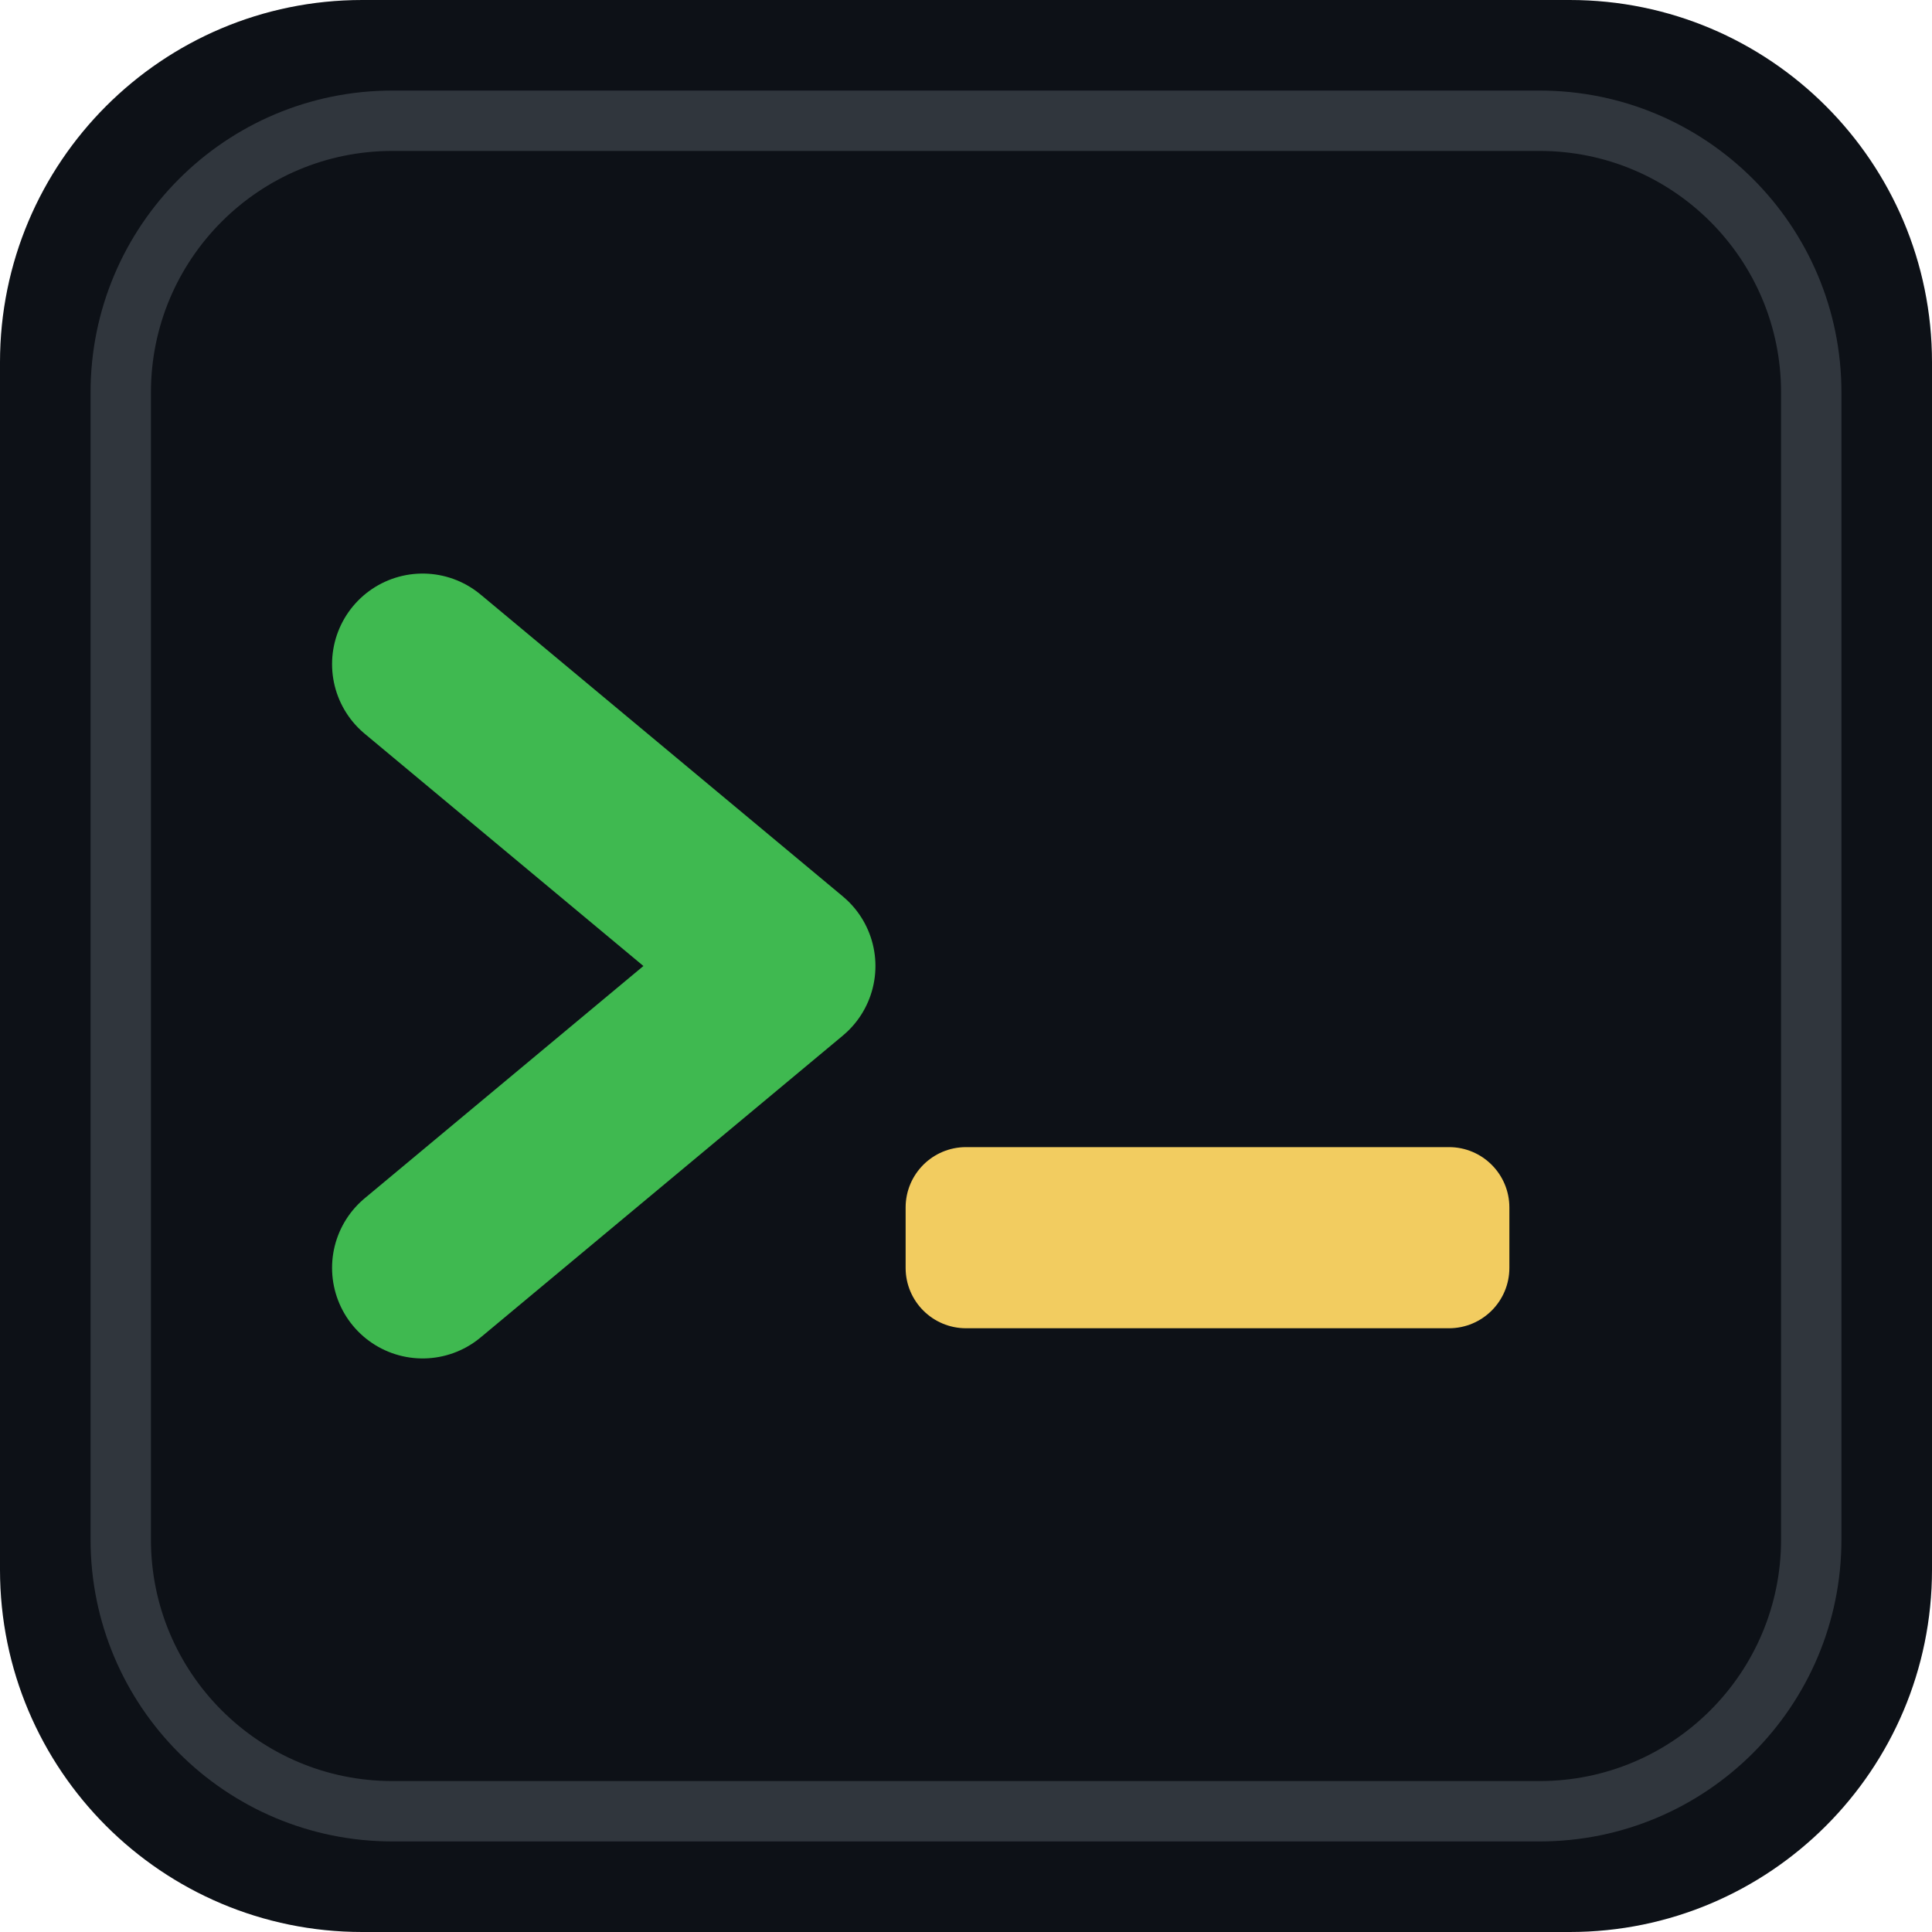
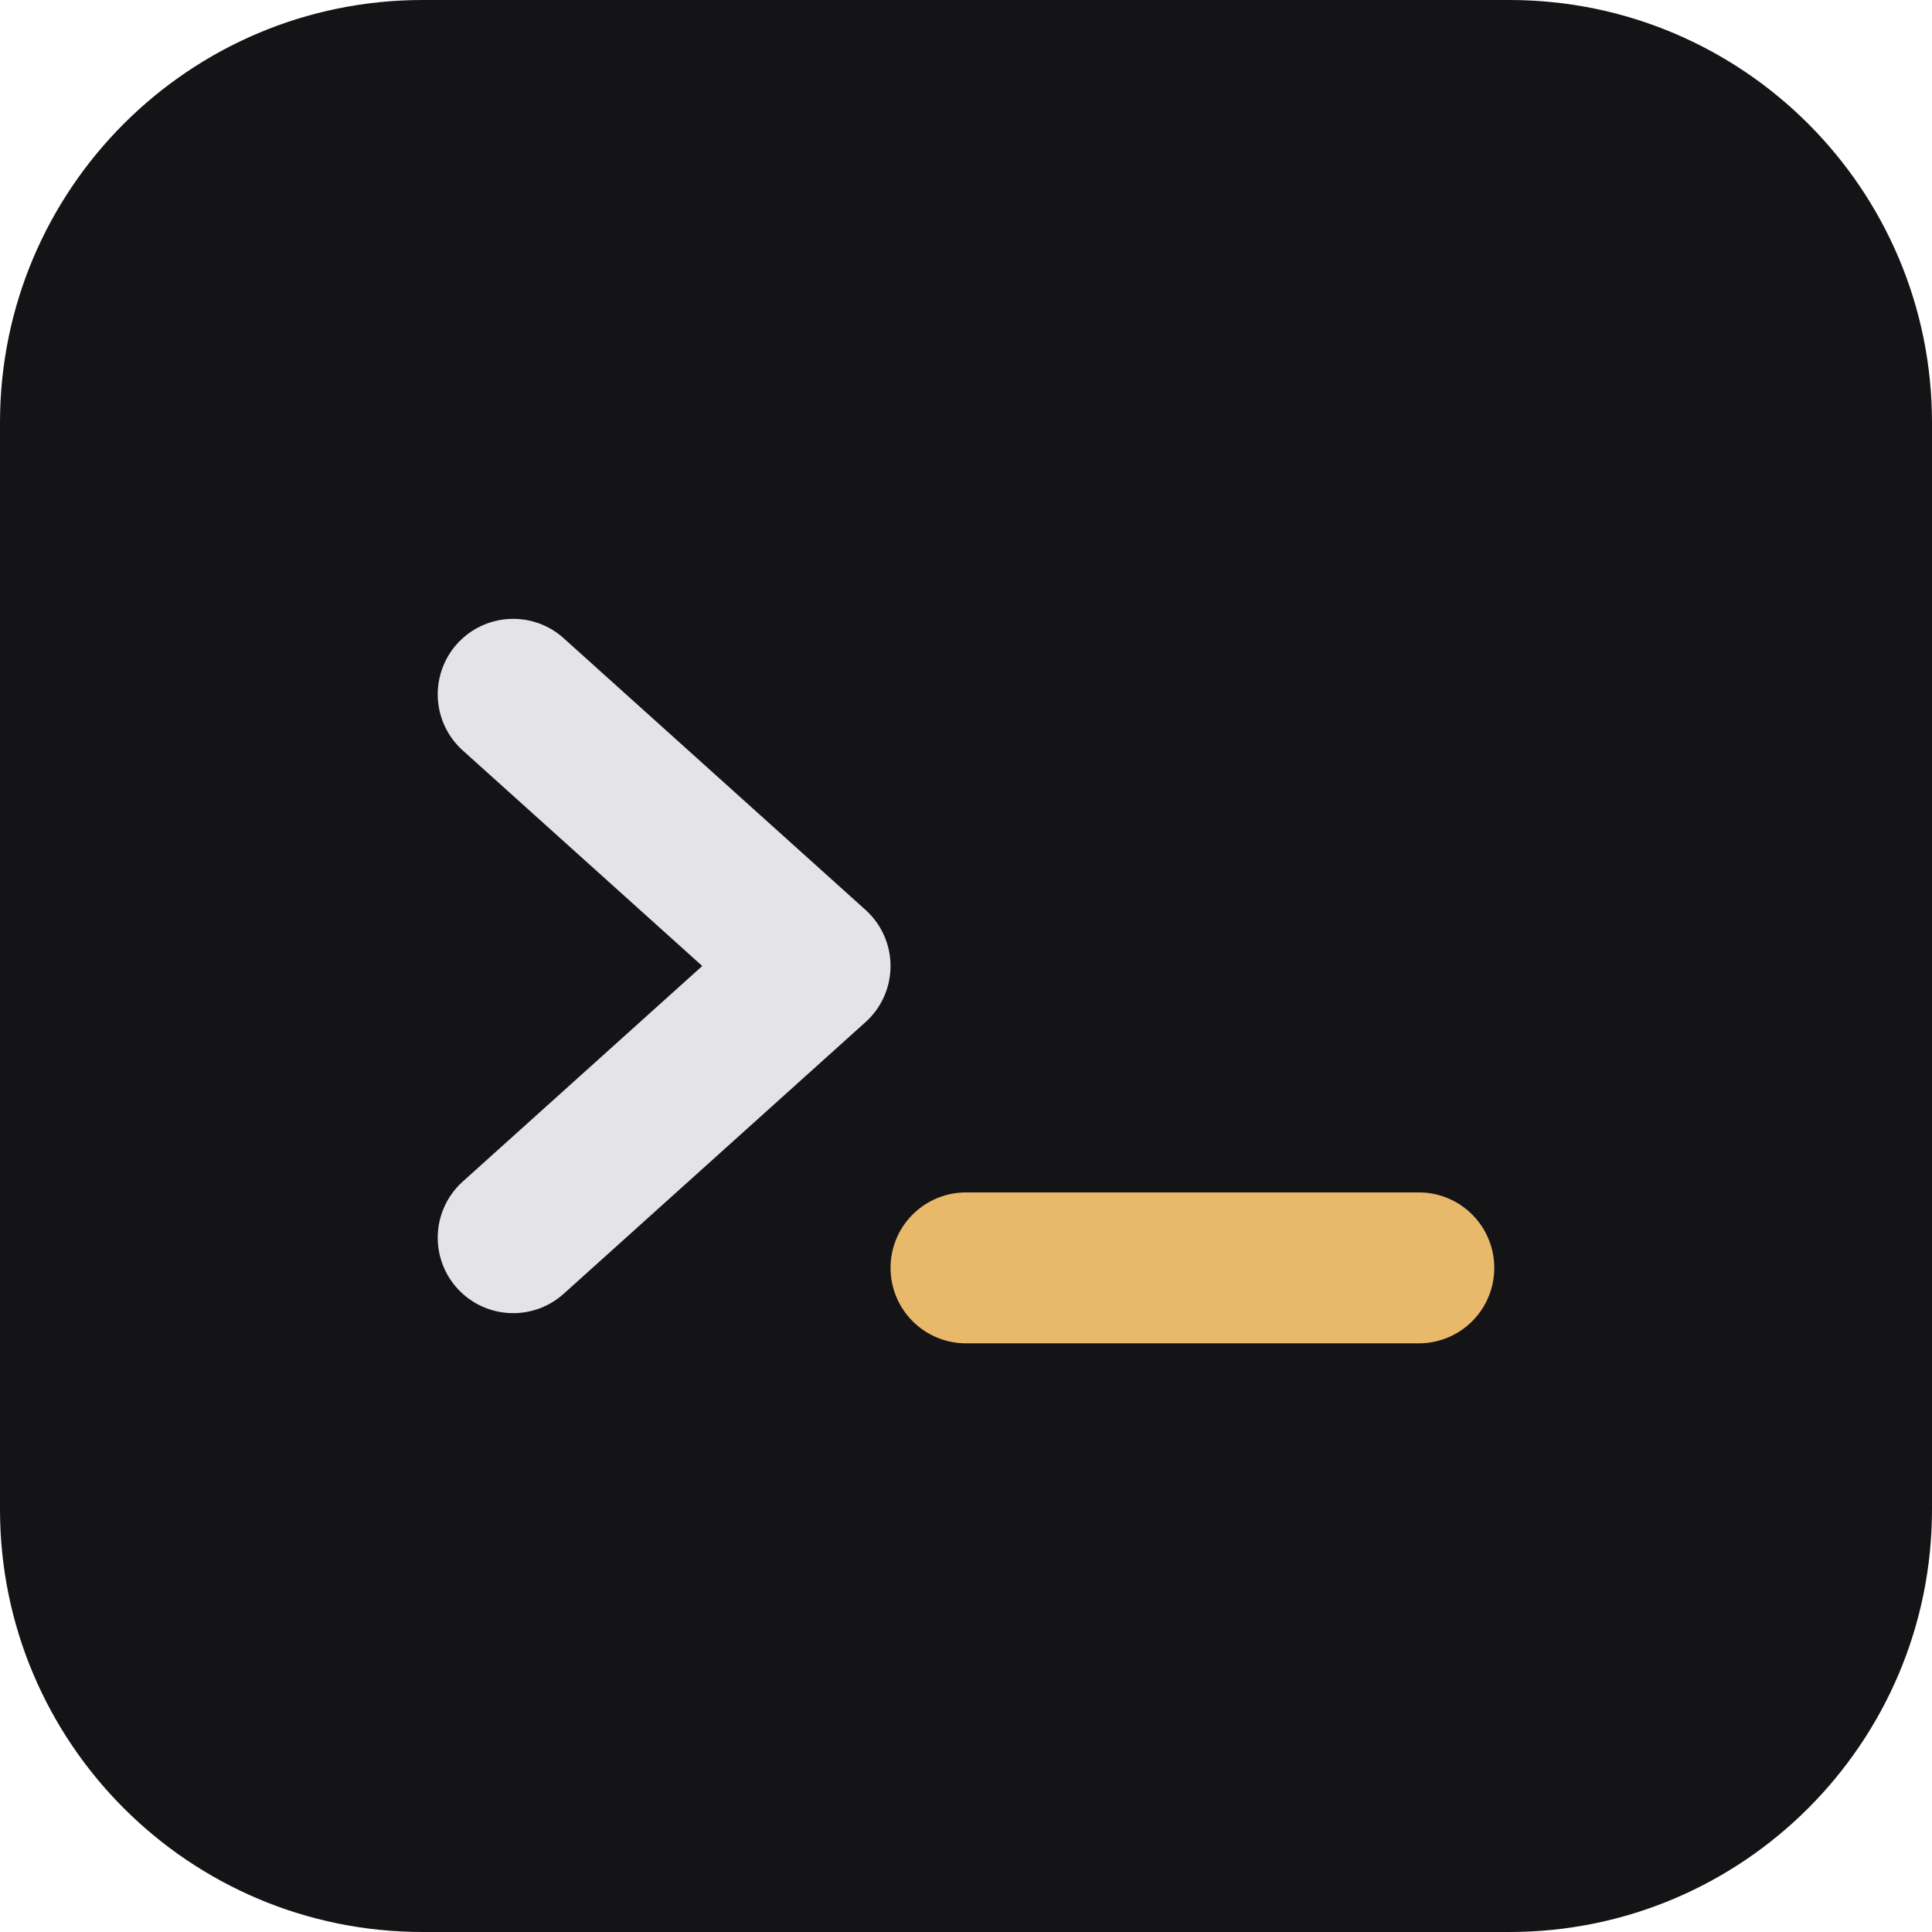
<svg xmlns="http://www.w3.org/2000/svg" viewBox="0 0 64 64">
-   <rect width="64" height="64" rx="12" fill="#0d1117" />
-   <rect x="4" y="4" width="56" height="56" rx="9" fill="none" stroke="#30363d" stroke-width="2" />
-   <path d="M14 22l12 10-12 10" fill="none" stroke="#3fb950" stroke-width="6" stroke-linecap="round" stroke-linejoin="round" />
-   <rect x="30" y="38" width="20" height="6" rx="2" fill="#f2cc60" />
+   <rect width="64" height="64" rx="14" fill="#141416" />
+   <path d="M17 23l10 9-10 9" fill="none" stroke="#e4e4e7" stroke-width="5" stroke-linecap="round" stroke-linejoin="round" />
+   <path d="M32 42h15" stroke="#e8b86b" stroke-width="5" stroke-linecap="round" />
</svg>
